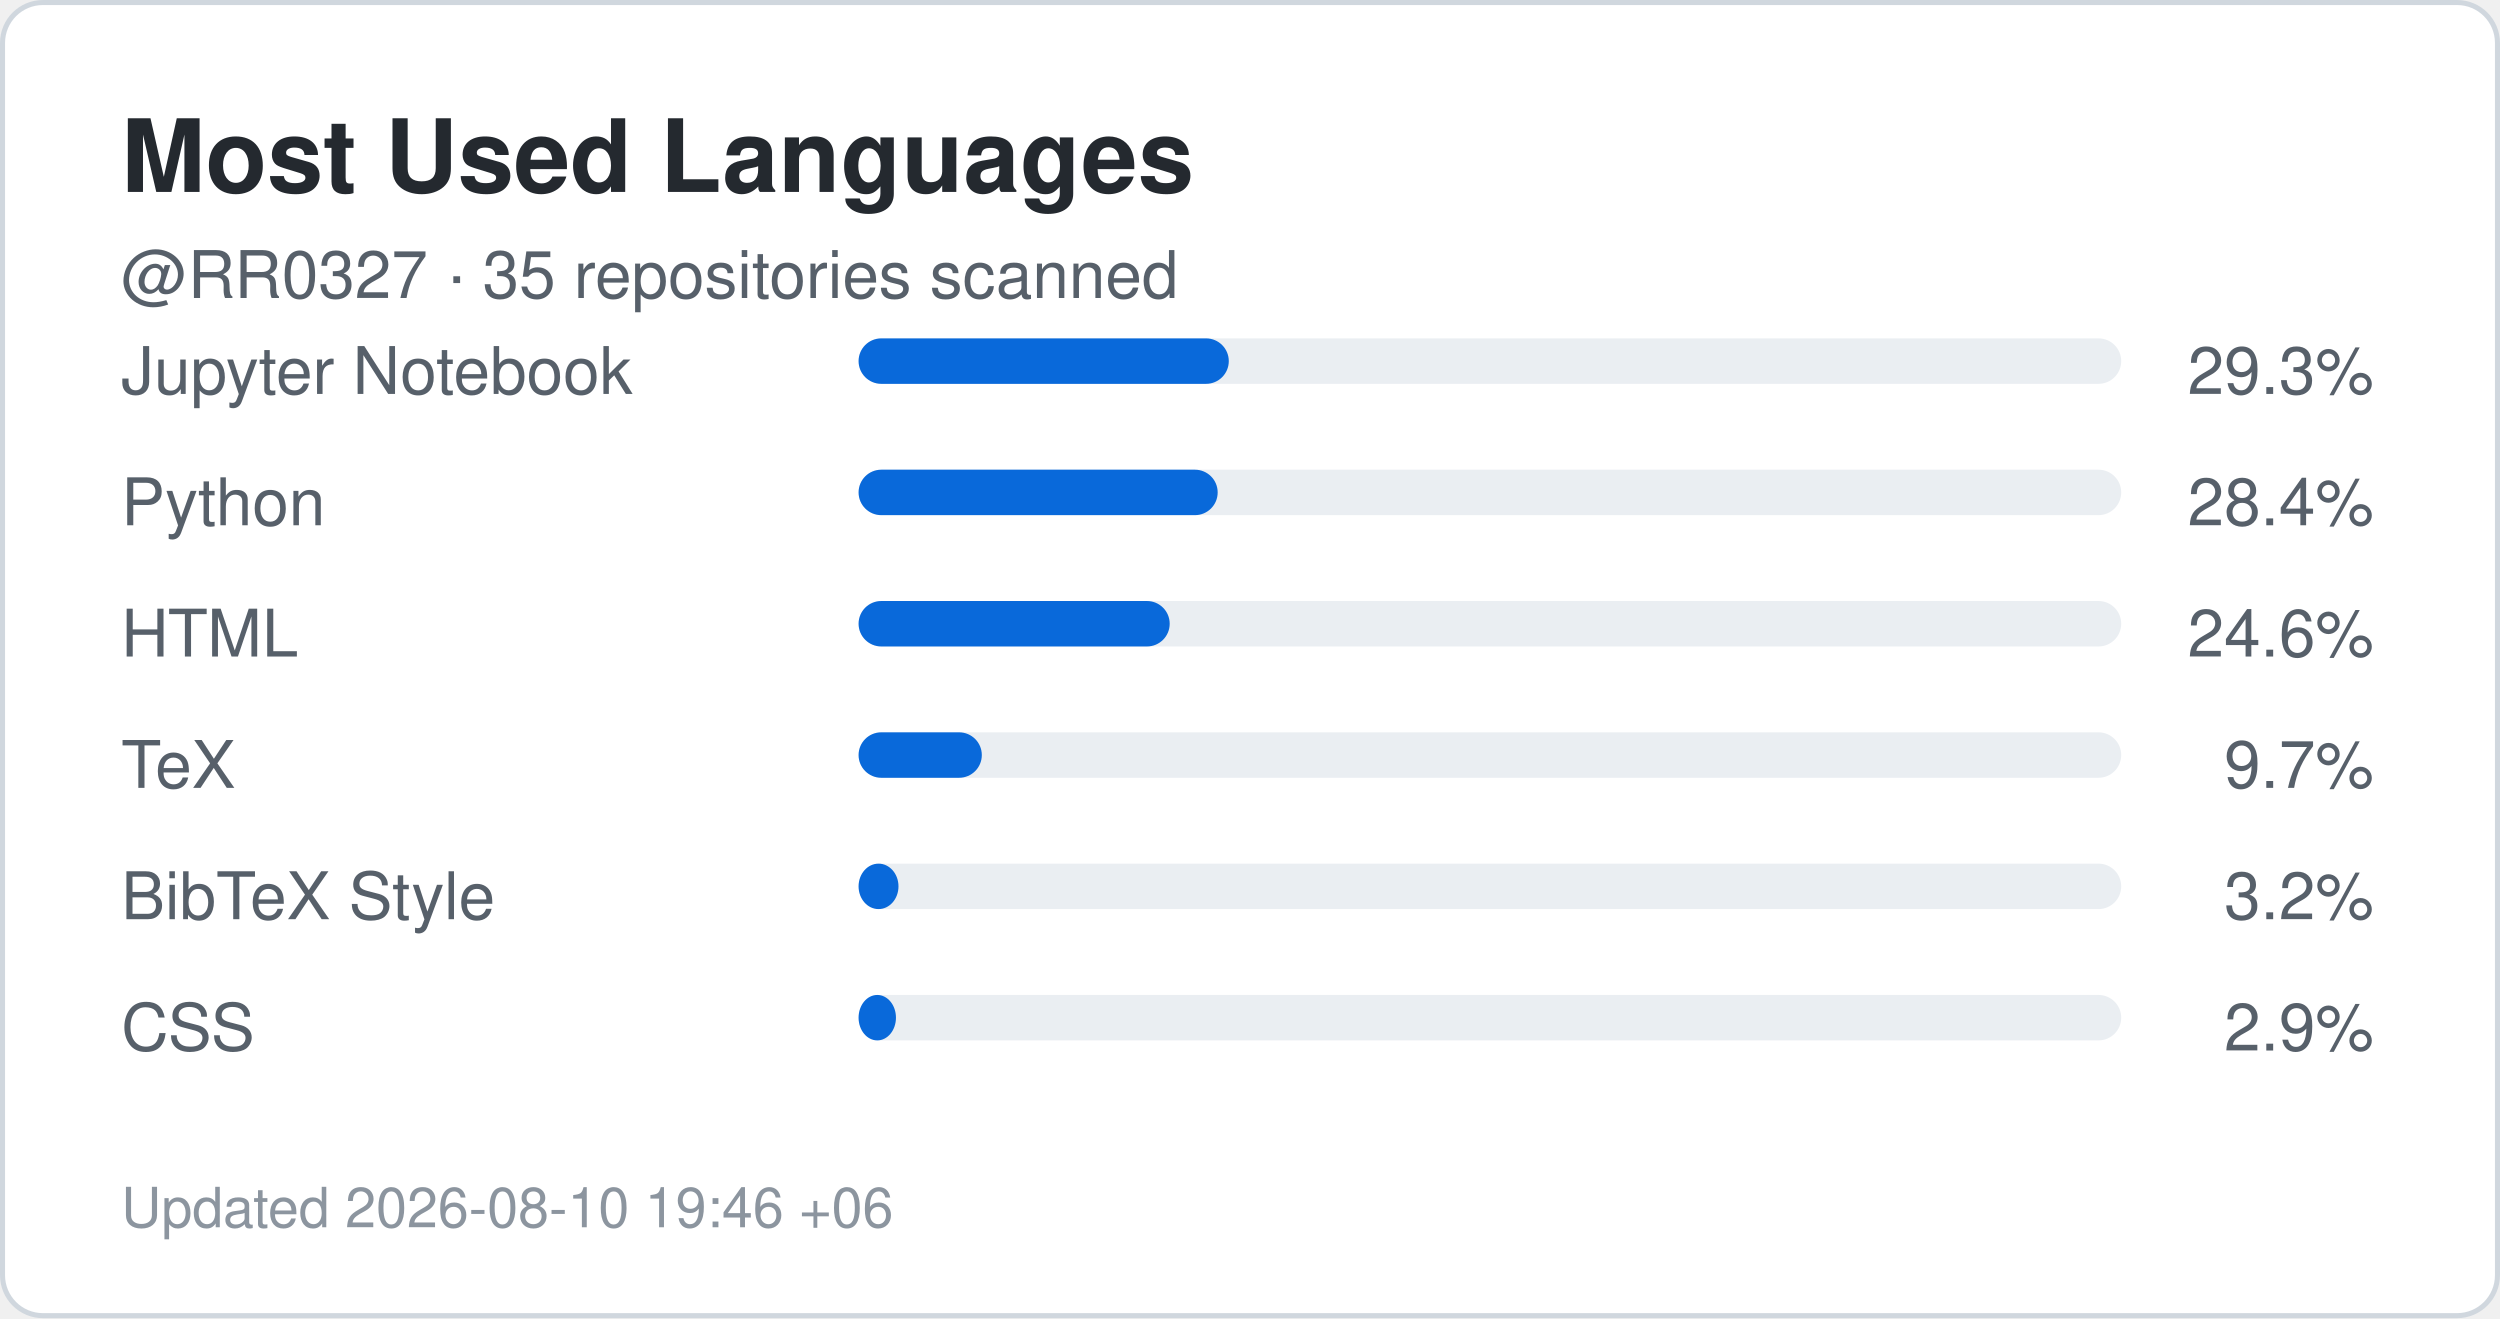
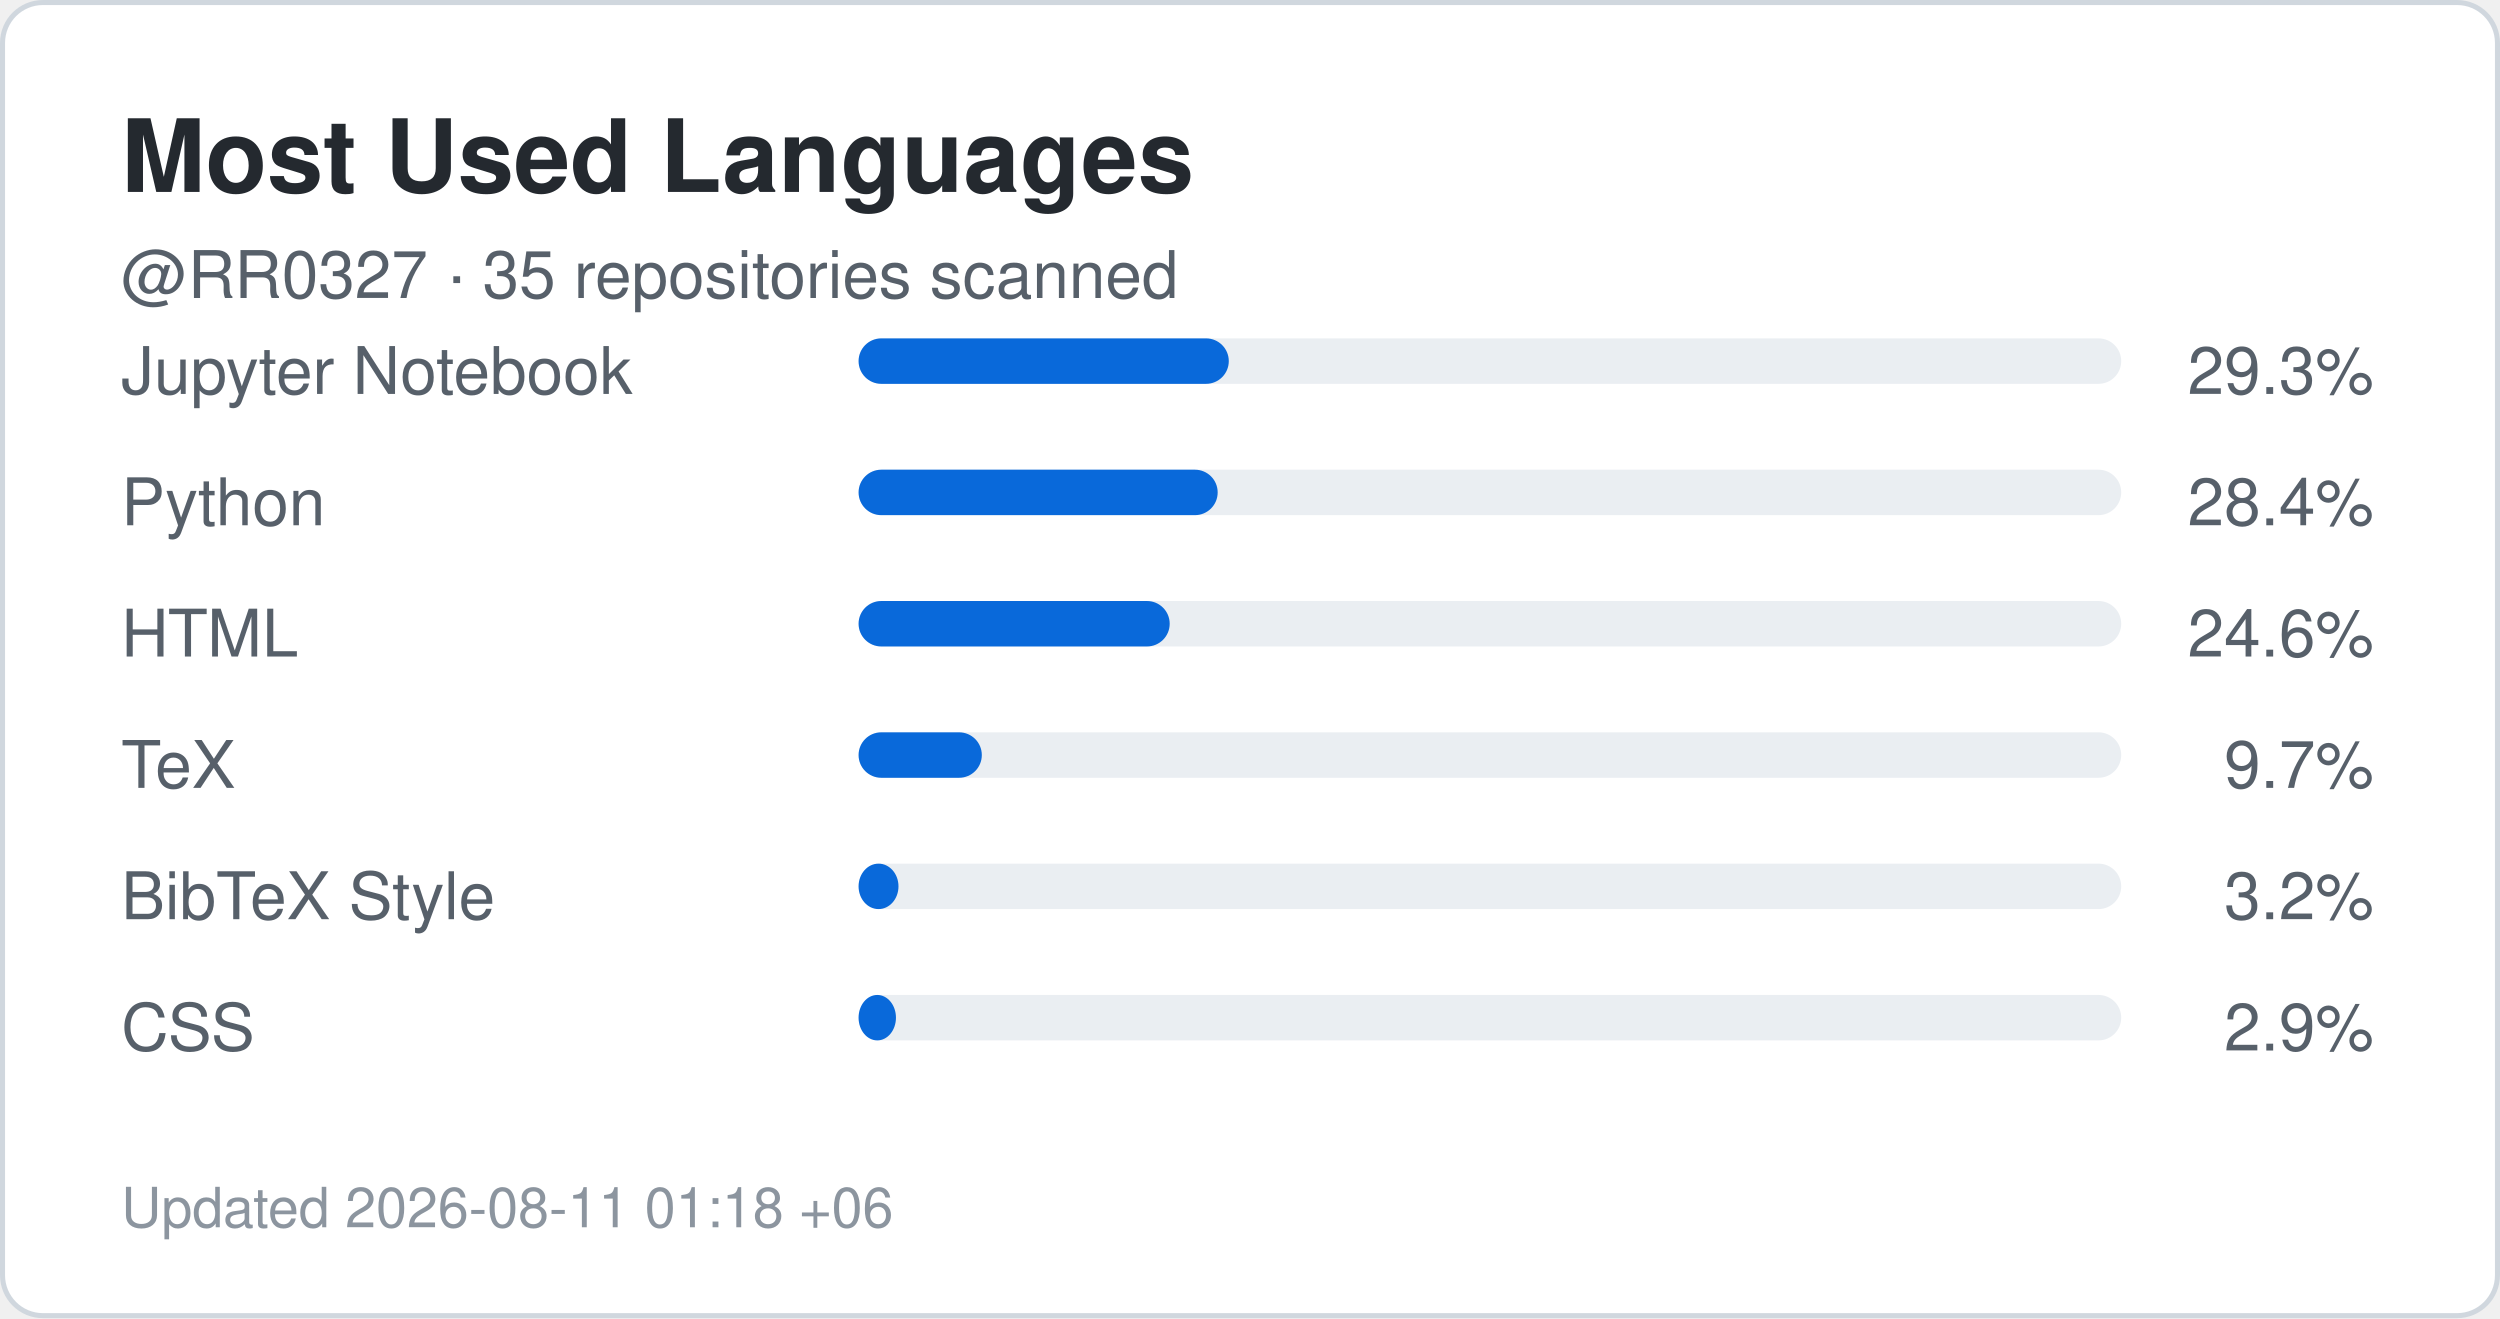
<svg xmlns="http://www.w3.org/2000/svg" width="495" height="261" viewBox="0 0 495 261" role="img" aria-label="Top languages for RR0327">
  <rect x="0.5" y="0.5" width="494" height="260" rx="8" fill="#ffffff" stroke="#d0d7de" />
  <style>
    .title {
      font: 700 20px -apple-system,BlinkMacSystemFont,"Segoe UI",Helvetica,Arial,sans-serif;
      fill: #24292f;
    }
    .label {
      font: 500 13px -apple-system,BlinkMacSystemFont,"Segoe UI",Helvetica,Arial,sans-serif;
      fill: #57606a;
    }
    .value {
      font: 700 22px -apple-system,BlinkMacSystemFont,"Segoe UI",Helvetica,Arial,sans-serif;
      fill: #0969da;
    }
    .small {
      font: 400 11px -apple-system,BlinkMacSystemFont,"Segoe UI",Helvetica,Arial,sans-serif;
      fill: #8c959f;
    }
  </style>
  <text x="24" y="38" class="title">Most Used Languages</text>
  <text x="24" y="59" class="label">
    @RR0327 · 35 repositories scanned
  </text>
  <text x="24" y="78" class="label">Jupyter Notebook</text>
  <rect x="170" y="67" width="250" height="9" rx="4.5" fill="#eaeef2" />
  <rect x="170" y="67" width="73.3" height="9" rx="4.5" fill="#0969da" />
  <text x="470" y="78" text-anchor="end" class="label">
    29.3%
  </text>
  <text x="24" y="104" class="label">Python</text>
  <rect x="170" y="93" width="250" height="9" rx="4.5" fill="#eaeef2" />
  <rect x="170" y="93" width="71.1" height="9" rx="4.5" fill="#0969da" />
  <text x="470" y="104" text-anchor="end" class="label">
    28.4%
  </text>
  <text x="24" y="130" class="label">HTML</text>
  <rect x="170" y="119" width="250" height="9" rx="4.5" fill="#eaeef2" />
  <rect x="170" y="119" width="61.6" height="9" rx="4.5" fill="#0969da" />
  <text x="470" y="130" text-anchor="end" class="label">
    24.6%
  </text>
  <text x="24" y="156" class="label">TeX</text>
  <rect x="170" y="145" width="250" height="9" rx="4.5" fill="#eaeef2" />
  <rect x="170" y="145" width="24.4" height="9" rx="4.5" fill="#0969da" />
  <text x="470" y="156" text-anchor="end" class="label">
    9.7%
  </text>
  <text x="24" y="182" class="label">BibTeX Style</text>
  <rect x="170" y="171" width="250" height="9" rx="4.5" fill="#eaeef2" />
  <rect x="170" y="171" width="7.9" height="9" rx="4.5" fill="#0969da" />
  <text x="470" y="182" text-anchor="end" class="label">
    3.2%
  </text>
  <text x="24" y="208" class="label">CSS</text>
  <rect x="170" y="197" width="250" height="9" rx="4.5" fill="#eaeef2" />
  <rect x="170" y="197" width="7.4" height="9" rx="4.5" fill="#0969da" />
  <text x="470" y="208" text-anchor="end" class="label">
    2.9%
  </text>
  <text x="24" y="243" class="small">
-     Updated 2026-08-10 19:46 +06
+     Updated 2026-08-11 01:18 +06
  </text>
</svg>
